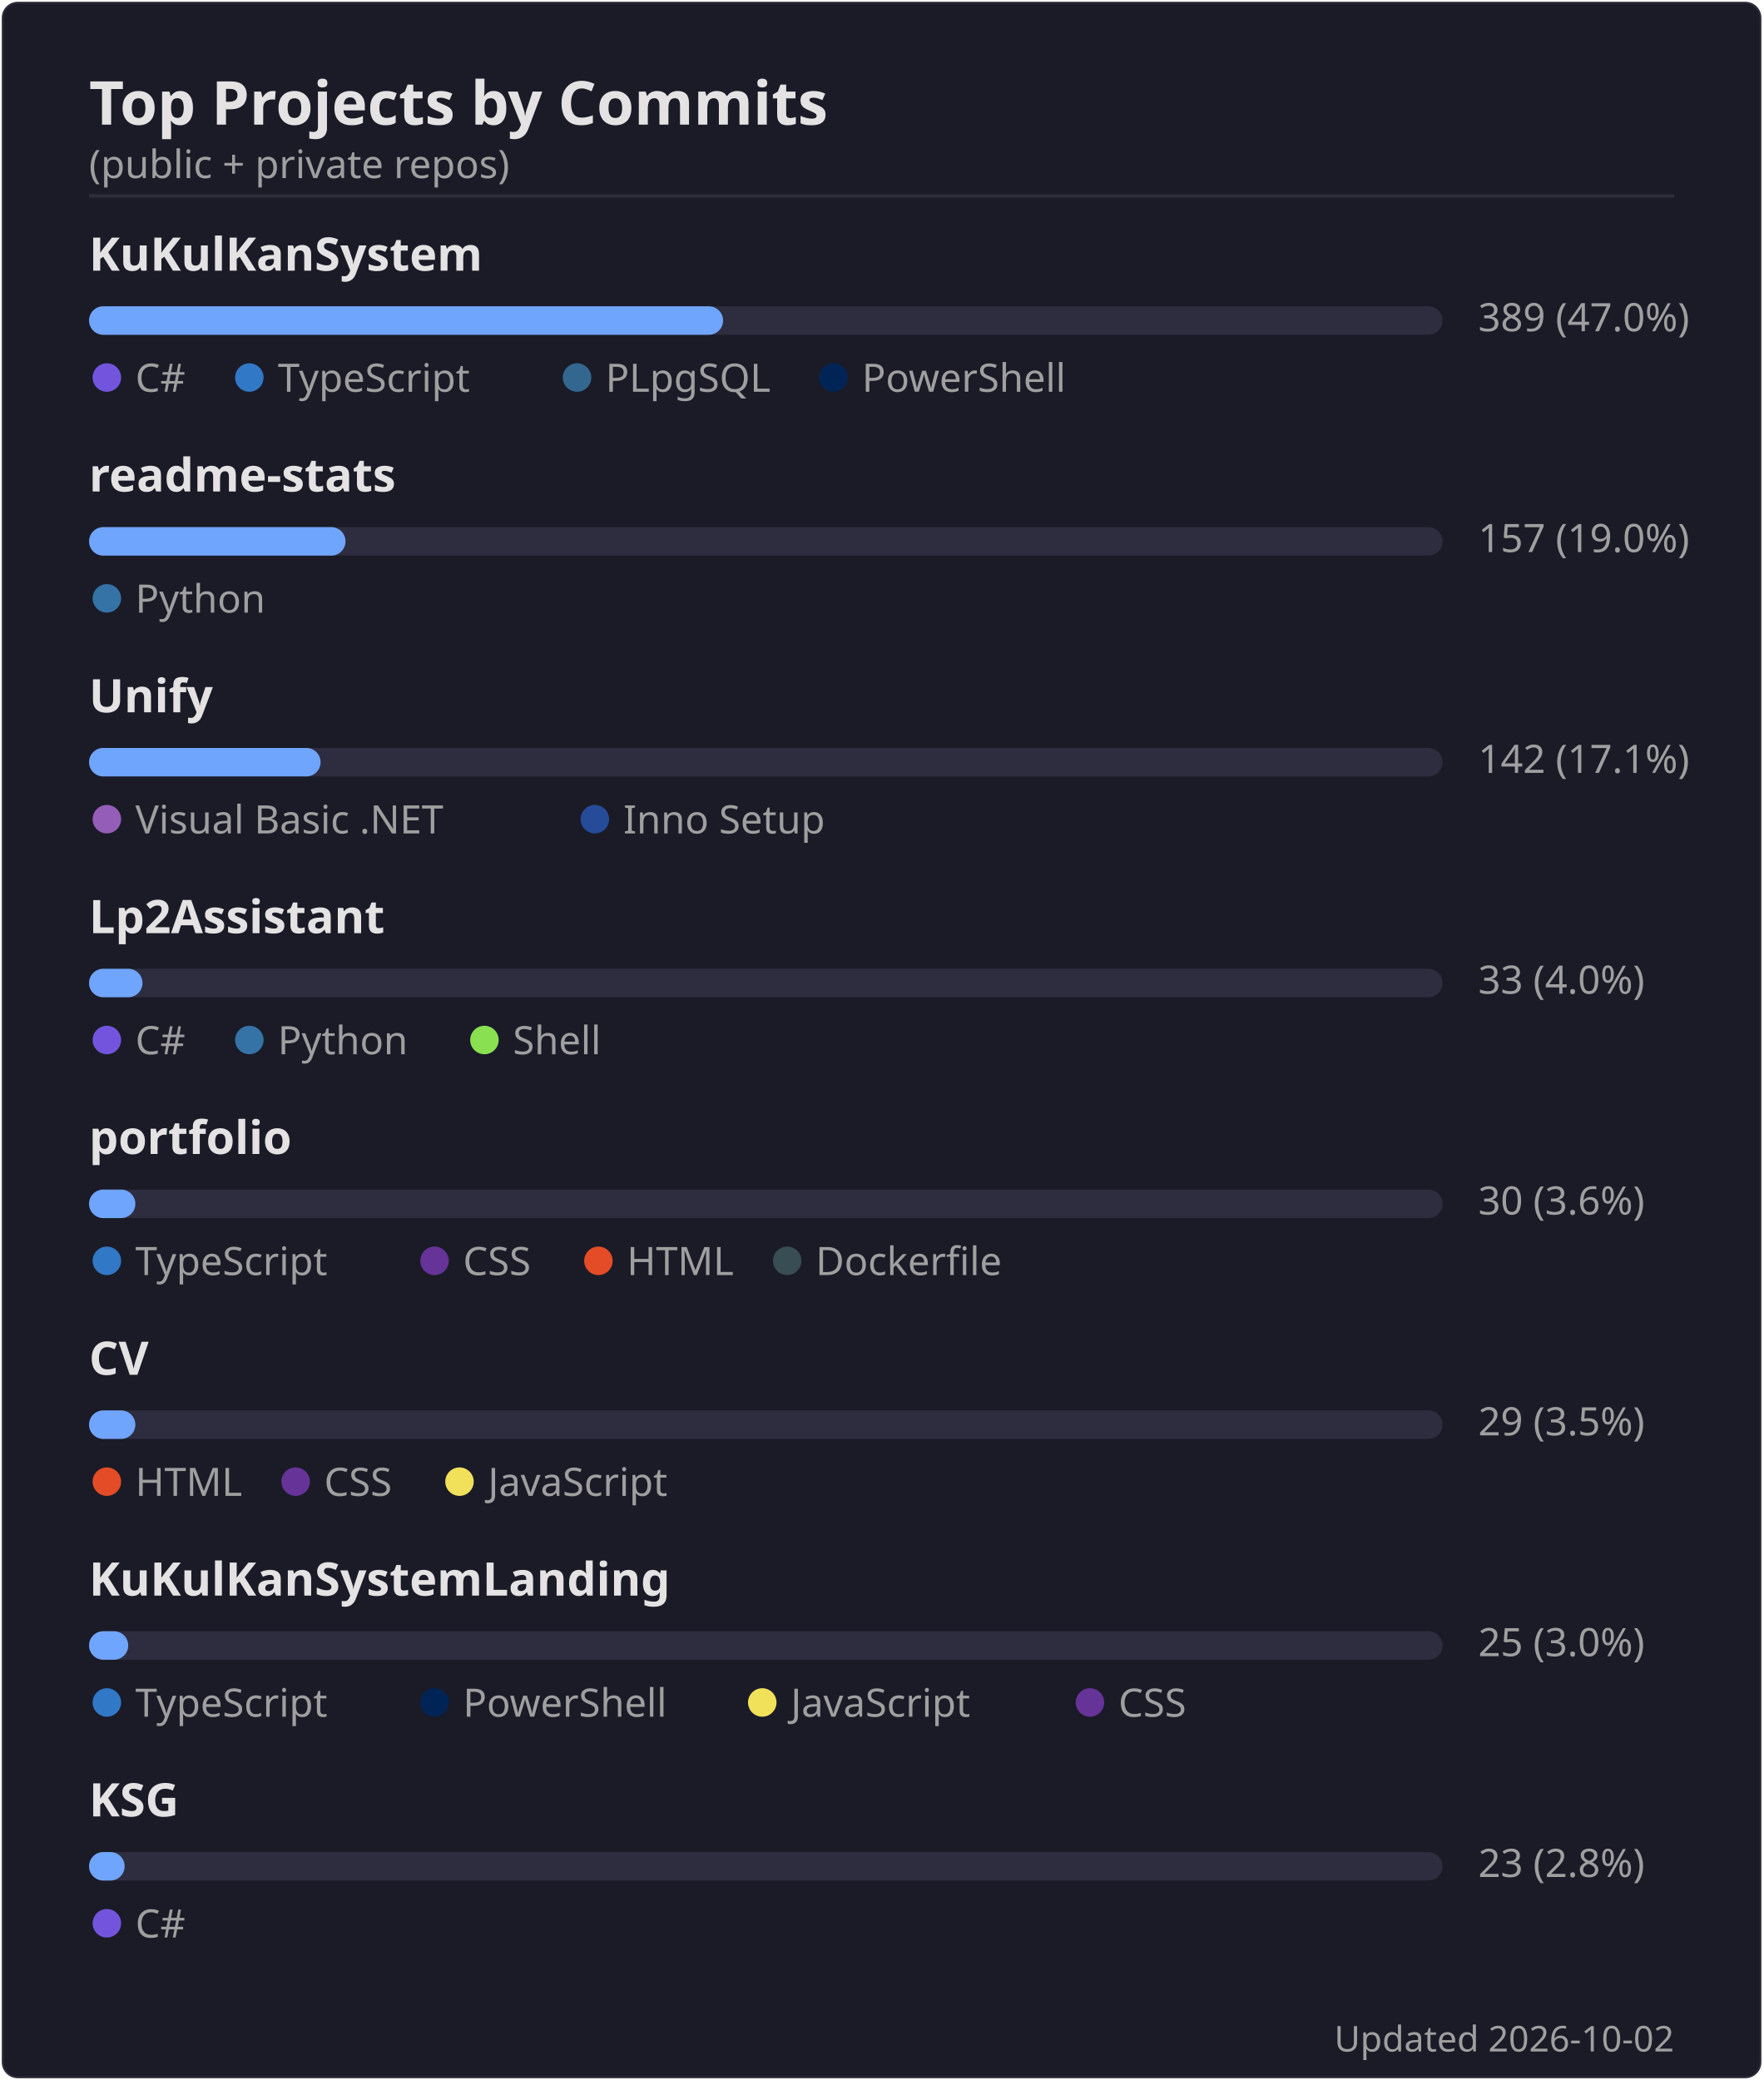
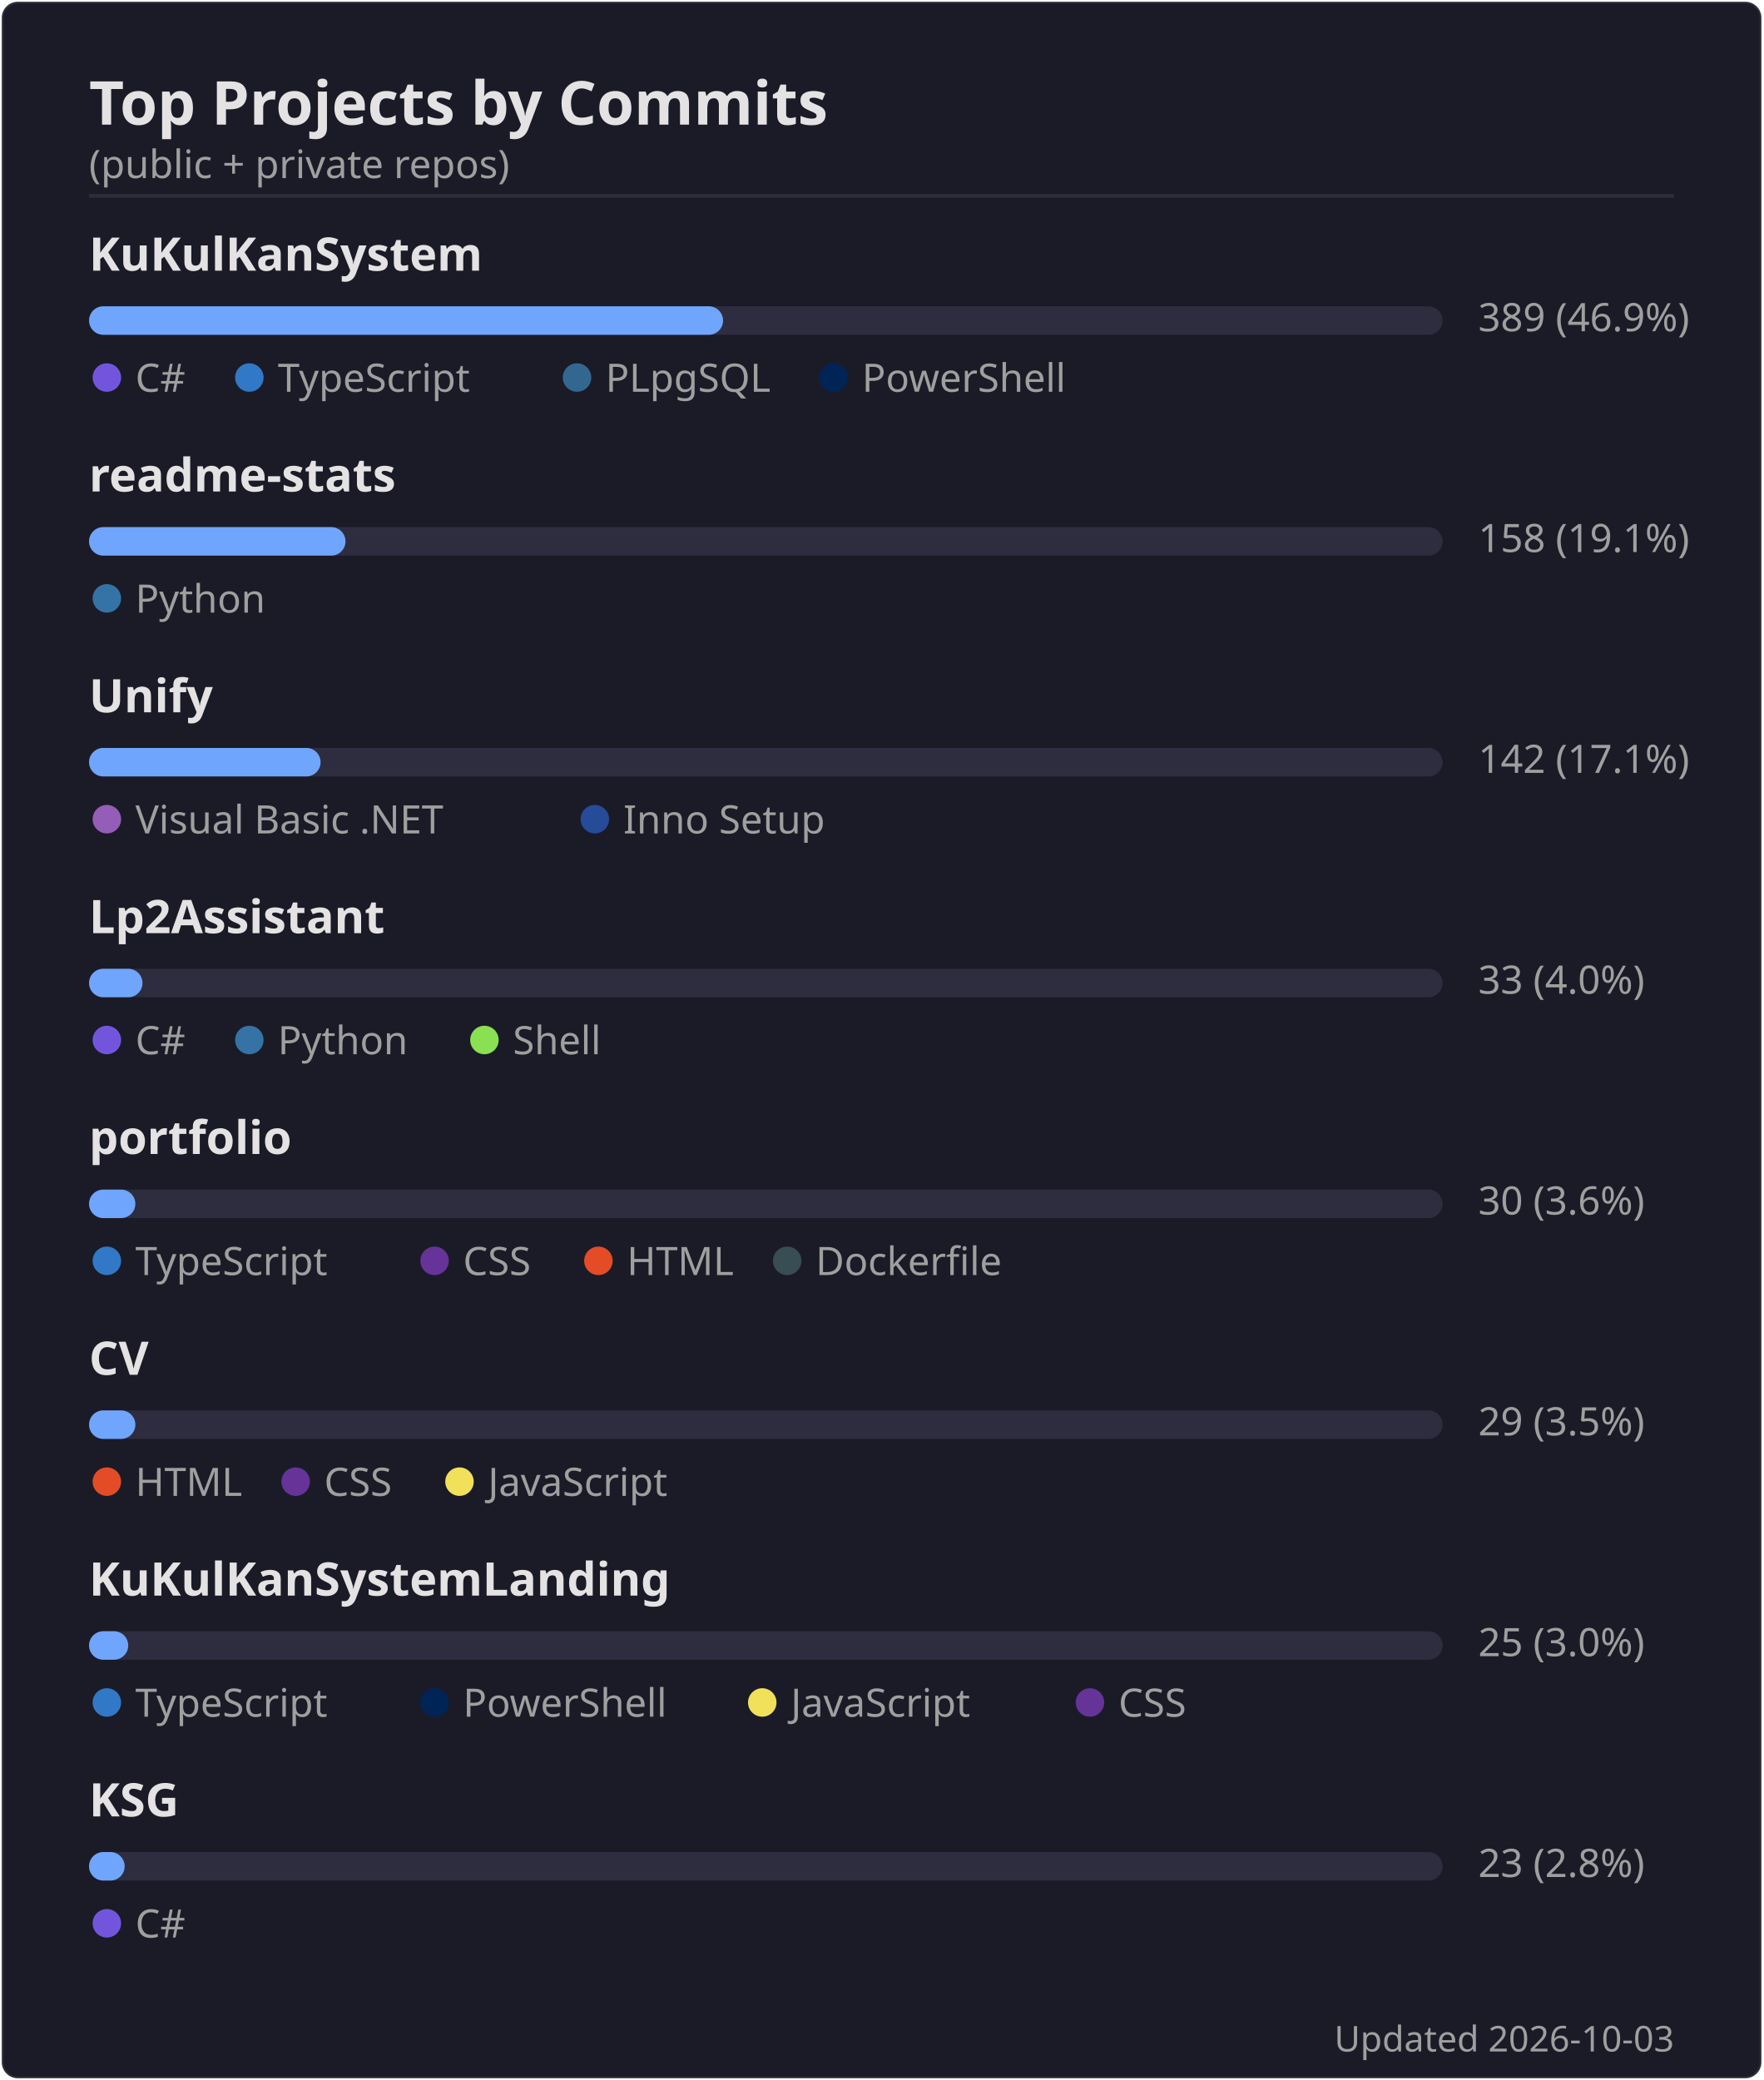
<svg xmlns="http://www.w3.org/2000/svg" width="495" height="584" viewBox="0 0 495 584">
  <rect width="494" height="583" x=".5" y=".5" rx="4.5" fill="#1a1b27" stroke="#e4e2e2" stroke-opacity=".1" />
  <text font-family="'Segoe UI', Ubuntu, 'Helvetica Neue', sans-serif" font-size="17" font-weight="600" fill="#e4e2e2" x="25" y="35" text-anchor="start">Top Projects by Commits</text>
  <text font-family="'Segoe UI', Ubuntu, 'Helvetica Neue', sans-serif" font-size="11" font-weight="400" fill="#9f9f9f" x="25" y="50" text-anchor="start">(public + private repos)</text>
  <line x1="25" x2="470" y1="55" y2="55" stroke="#e4e2e2" stroke-opacity=".1" />
  <text font-family="'Segoe UI', Ubuntu, 'Helvetica Neue', sans-serif" font-size="13" font-weight="600" fill="#e4e2e2" x="25" y="76" text-anchor="start">KuKulKanSystem</text>
  <rect x="25" y="86" width="380" height="8" rx="4" fill="#2d2d3f" />
  <rect x="25" y="86" width="178" height="8" rx="4" fill="#70a5fd" />
-   <text font-family="'Segoe UI', Ubuntu, 'Helvetica Neue', sans-serif" font-size="11" font-weight="400" fill="#9f9f9f" x="415" y="93" text-anchor="start">389  (47.0%)</text>
+   <text font-family="'Segoe UI', Ubuntu, 'Helvetica Neue', sans-serif" font-size="11" font-weight="400" fill="#9f9f9f" x="415" y="93" text-anchor="start">389  (46.9%)</text>
  <circle cx="30" cy="106" r="4" fill="#7355dd" />
  <text font-family="'Segoe UI', Ubuntu, 'Helvetica Neue', sans-serif" font-size="11" font-weight="400" fill="#9f9f9f" x="38" y="110" text-anchor="start">C#</text>
  <circle cx="70" cy="106" r="4" fill="#3178c6" />
  <text font-family="'Segoe UI', Ubuntu, 'Helvetica Neue', sans-serif" font-size="11" font-weight="400" fill="#9f9f9f" x="78" y="110" text-anchor="start">TypeScript</text>
  <circle cx="162" cy="106" r="4" fill="#336790" />
  <text font-family="'Segoe UI', Ubuntu, 'Helvetica Neue', sans-serif" font-size="11" font-weight="400" fill="#9f9f9f" x="170" y="110" text-anchor="start">PLpgSQL</text>
  <circle cx="234" cy="106" r="4" fill="#012456" />
  <text font-family="'Segoe UI', Ubuntu, 'Helvetica Neue', sans-serif" font-size="11" font-weight="400" fill="#9f9f9f" x="242" y="110" text-anchor="start">PowerShell</text>
  <text font-family="'Segoe UI', Ubuntu, 'Helvetica Neue', sans-serif" font-size="13" font-weight="600" fill="#e4e2e2" x="25" y="138" text-anchor="start">readme-stats</text>
  <rect x="25" y="148" width="380" height="8" rx="4" fill="#2d2d3f" />
  <rect x="25" y="148" width="72" height="8" rx="4" fill="#70a5fd" />
-   <text font-family="'Segoe UI', Ubuntu, 'Helvetica Neue', sans-serif" font-size="11" font-weight="400" fill="#9f9f9f" x="415" y="155" text-anchor="start">157  (19.0%)</text>
+   <text font-family="'Segoe UI', Ubuntu, 'Helvetica Neue', sans-serif" font-size="11" font-weight="400" fill="#9f9f9f" x="415" y="155" text-anchor="start">158  (19.1%)</text>
  <circle cx="30" cy="168" r="4" fill="#3572A5" />
  <text font-family="'Segoe UI', Ubuntu, 'Helvetica Neue', sans-serif" font-size="11" font-weight="400" fill="#9f9f9f" x="38" y="172" text-anchor="start">Python</text>
  <text font-family="'Segoe UI', Ubuntu, 'Helvetica Neue', sans-serif" font-size="13" font-weight="600" fill="#e4e2e2" x="25" y="200" text-anchor="start">Unify</text>
  <rect x="25" y="210" width="380" height="8" rx="4" fill="#2d2d3f" />
  <rect x="25" y="210" width="65" height="8" rx="4" fill="#70a5fd" />
  <text font-family="'Segoe UI', Ubuntu, 'Helvetica Neue', sans-serif" font-size="11" font-weight="400" fill="#9f9f9f" x="415" y="217" text-anchor="start">142  (17.1%)</text>
  <circle cx="30" cy="230" r="4" fill="#945db7" />
  <text font-family="'Segoe UI', Ubuntu, 'Helvetica Neue', sans-serif" font-size="11" font-weight="400" fill="#9f9f9f" x="38" y="234" text-anchor="start">Visual Basic .NET</text>
  <circle cx="167" cy="230" r="4" fill="#264b99" />
  <text font-family="'Segoe UI', Ubuntu, 'Helvetica Neue', sans-serif" font-size="11" font-weight="400" fill="#9f9f9f" x="175" y="234" text-anchor="start">Inno Setup</text>
  <text font-family="'Segoe UI', Ubuntu, 'Helvetica Neue', sans-serif" font-size="13" font-weight="600" fill="#e4e2e2" x="25" y="262" text-anchor="start">Lp2Assistant</text>
  <rect x="25" y="272" width="380" height="8" rx="4" fill="#2d2d3f" />
  <rect x="25" y="272" width="15" height="8" rx="4" fill="#70a5fd" />
  <text font-family="'Segoe UI', Ubuntu, 'Helvetica Neue', sans-serif" font-size="11" font-weight="400" fill="#9f9f9f" x="415" y="279" text-anchor="start">33  (4.0%)</text>
  <circle cx="30" cy="292" r="4" fill="#7355dd" />
  <text font-family="'Segoe UI', Ubuntu, 'Helvetica Neue', sans-serif" font-size="11" font-weight="400" fill="#9f9f9f" x="38" y="296" text-anchor="start">C#</text>
  <circle cx="70" cy="292" r="4" fill="#3572A5" />
  <text font-family="'Segoe UI', Ubuntu, 'Helvetica Neue', sans-serif" font-size="11" font-weight="400" fill="#9f9f9f" x="78" y="296" text-anchor="start">Python</text>
  <circle cx="136" cy="292" r="4" fill="#89e051" />
  <text font-family="'Segoe UI', Ubuntu, 'Helvetica Neue', sans-serif" font-size="11" font-weight="400" fill="#9f9f9f" x="144" y="296" text-anchor="start">Shell</text>
  <text font-family="'Segoe UI', Ubuntu, 'Helvetica Neue', sans-serif" font-size="13" font-weight="600" fill="#e4e2e2" x="25" y="324" text-anchor="start">portfolio</text>
  <rect x="25" y="334" width="380" height="8" rx="4" fill="#2d2d3f" />
  <rect x="25" y="334" width="13" height="8" rx="4" fill="#70a5fd" />
  <text font-family="'Segoe UI', Ubuntu, 'Helvetica Neue', sans-serif" font-size="11" font-weight="400" fill="#9f9f9f" x="415" y="341" text-anchor="start">30  (3.6%)</text>
  <circle cx="30" cy="354" r="4" fill="#3178c6" />
  <text font-family="'Segoe UI', Ubuntu, 'Helvetica Neue', sans-serif" font-size="11" font-weight="400" fill="#9f9f9f" x="38" y="358" text-anchor="start">TypeScript</text>
  <circle cx="122" cy="354" r="4" fill="#663399" />
  <text font-family="'Segoe UI', Ubuntu, 'Helvetica Neue', sans-serif" font-size="11" font-weight="400" fill="#9f9f9f" x="130" y="358" text-anchor="start">CSS</text>
  <circle cx="168" cy="354" r="4" fill="#e34c26" />
  <text font-family="'Segoe UI', Ubuntu, 'Helvetica Neue', sans-serif" font-size="11" font-weight="400" fill="#9f9f9f" x="176" y="358" text-anchor="start">HTML</text>
  <circle cx="221" cy="354" r="4" fill="#384d54" />
  <text font-family="'Segoe UI', Ubuntu, 'Helvetica Neue', sans-serif" font-size="11" font-weight="400" fill="#9f9f9f" x="229" y="358" text-anchor="start">Dockerfile</text>
  <text font-family="'Segoe UI', Ubuntu, 'Helvetica Neue', sans-serif" font-size="13" font-weight="600" fill="#e4e2e2" x="25" y="386" text-anchor="start">CV</text>
  <rect x="25" y="396" width="380" height="8" rx="4" fill="#2d2d3f" />
  <rect x="25" y="396" width="13" height="8" rx="4" fill="#70a5fd" />
  <text font-family="'Segoe UI', Ubuntu, 'Helvetica Neue', sans-serif" font-size="11" font-weight="400" fill="#9f9f9f" x="415" y="403" text-anchor="start">29  (3.5%)</text>
  <circle cx="30" cy="416" r="4" fill="#e34c26" />
  <text font-family="'Segoe UI', Ubuntu, 'Helvetica Neue', sans-serif" font-size="11" font-weight="400" fill="#9f9f9f" x="38" y="420" text-anchor="start">HTML</text>
  <circle cx="83" cy="416" r="4" fill="#663399" />
  <text font-family="'Segoe UI', Ubuntu, 'Helvetica Neue', sans-serif" font-size="11" font-weight="400" fill="#9f9f9f" x="91" y="420" text-anchor="start">CSS</text>
  <circle cx="129" cy="416" r="4" fill="#f1e05a" />
  <text font-family="'Segoe UI', Ubuntu, 'Helvetica Neue', sans-serif" font-size="11" font-weight="400" fill="#9f9f9f" x="137" y="420" text-anchor="start">JavaScript</text>
  <text font-family="'Segoe UI', Ubuntu, 'Helvetica Neue', sans-serif" font-size="13" font-weight="600" fill="#e4e2e2" x="25" y="448" text-anchor="start">KuKulKanSystemLanding</text>
  <rect x="25" y="458" width="380" height="8" rx="4" fill="#2d2d3f" />
  <rect x="25" y="458" width="11" height="8" rx="4" fill="#70a5fd" />
  <text font-family="'Segoe UI', Ubuntu, 'Helvetica Neue', sans-serif" font-size="11" font-weight="400" fill="#9f9f9f" x="415" y="465" text-anchor="start">25  (3.0%)</text>
  <circle cx="30" cy="478" r="4" fill="#3178c6" />
  <text font-family="'Segoe UI', Ubuntu, 'Helvetica Neue', sans-serif" font-size="11" font-weight="400" fill="#9f9f9f" x="38" y="482" text-anchor="start">TypeScript</text>
  <circle cx="122" cy="478" r="4" fill="#012456" />
  <text font-family="'Segoe UI', Ubuntu, 'Helvetica Neue', sans-serif" font-size="11" font-weight="400" fill="#9f9f9f" x="130" y="482" text-anchor="start">PowerShell</text>
  <circle cx="214" cy="478" r="4" fill="#f1e05a" />
  <text font-family="'Segoe UI', Ubuntu, 'Helvetica Neue', sans-serif" font-size="11" font-weight="400" fill="#9f9f9f" x="222" y="482" text-anchor="start">JavaScript</text>
  <circle cx="306" cy="478" r="4" fill="#663399" />
  <text font-family="'Segoe UI', Ubuntu, 'Helvetica Neue', sans-serif" font-size="11" font-weight="400" fill="#9f9f9f" x="314" y="482" text-anchor="start">CSS</text>
  <text font-family="'Segoe UI', Ubuntu, 'Helvetica Neue', sans-serif" font-size="13" font-weight="600" fill="#e4e2e2" x="25" y="510" text-anchor="start">KSG</text>
  <rect x="25" y="520" width="380" height="8" rx="4" fill="#2d2d3f" />
  <rect x="25" y="520" width="10" height="8" rx="4" fill="#70a5fd" />
  <text font-family="'Segoe UI', Ubuntu, 'Helvetica Neue', sans-serif" font-size="11" font-weight="400" fill="#9f9f9f" x="415" y="527" text-anchor="start">23  (2.8%)</text>
  <circle cx="30" cy="540" r="4" fill="#7355dd" />
  <text font-family="'Segoe UI', Ubuntu, 'Helvetica Neue', sans-serif" font-size="11" font-weight="400" fill="#9f9f9f" x="38" y="544" text-anchor="start">C#</text>
-   <text font-family="'Segoe UI', Ubuntu, 'Helvetica Neue', sans-serif" font-size="10" font-weight="400" fill="#9f9f9f" x="470" y="576" text-anchor="end">Updated 2026-10-02</text>
+   <text font-family="'Segoe UI', Ubuntu, 'Helvetica Neue', sans-serif" font-size="10" font-weight="400" fill="#9f9f9f" x="470" y="576" text-anchor="end">Updated 2026-10-03</text>
</svg>
